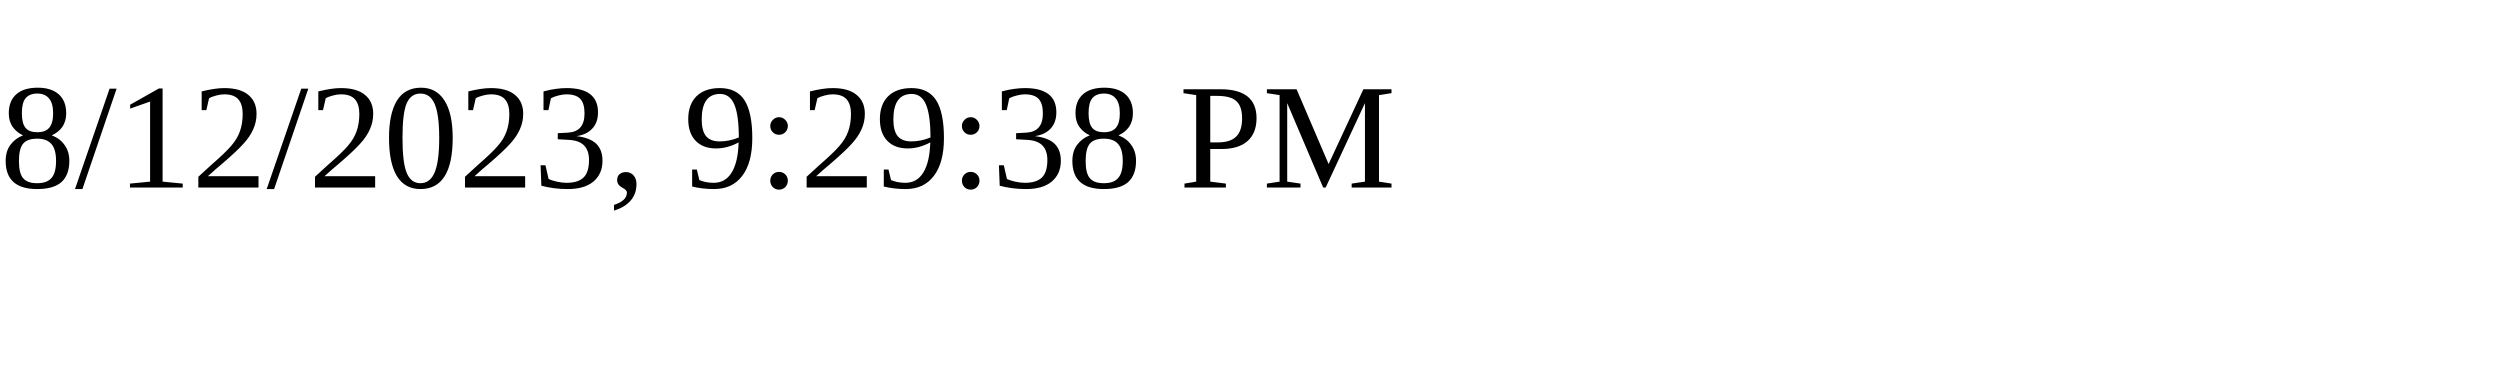
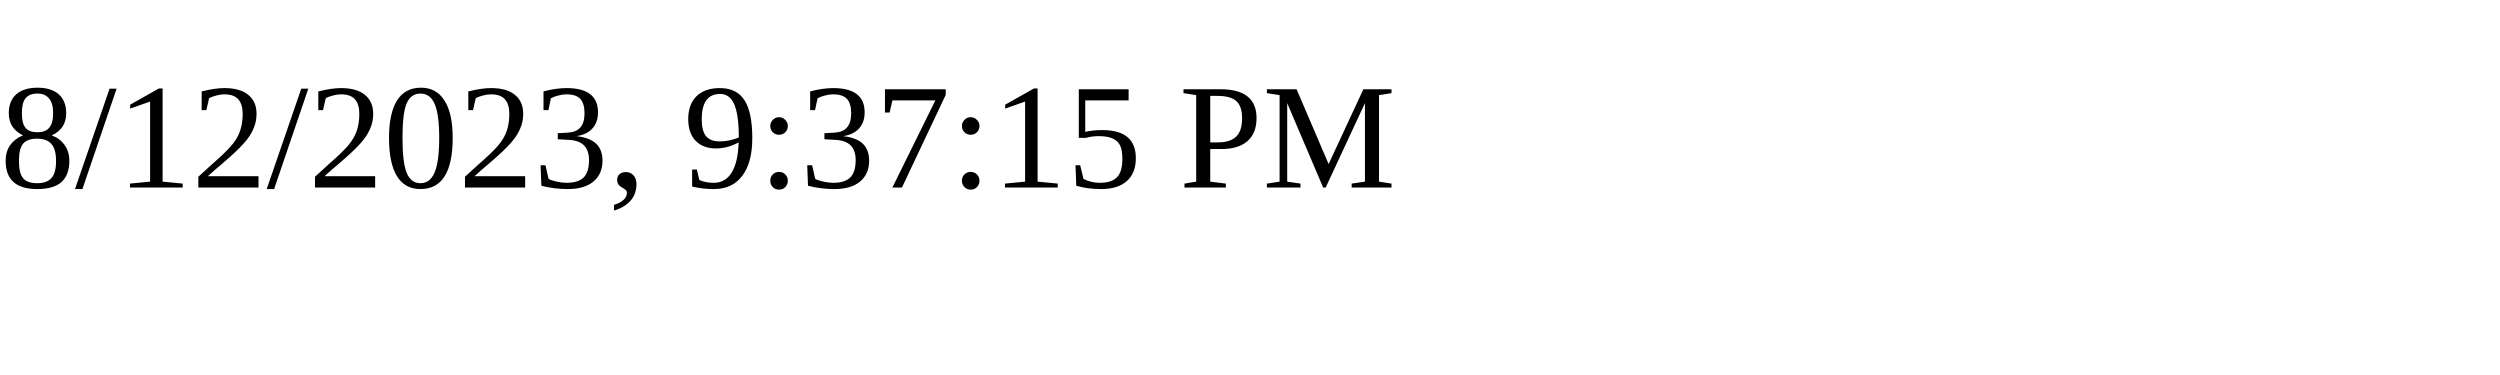
<svg xmlns="http://www.w3.org/2000/svg" height="30" width="200">
-   <text x="0" y="15">8/12/2023, 9:29:38 PM</text>
+   <text x="0" y="15">8/12/2023, 9:37:15 PM</text>
</svg>
